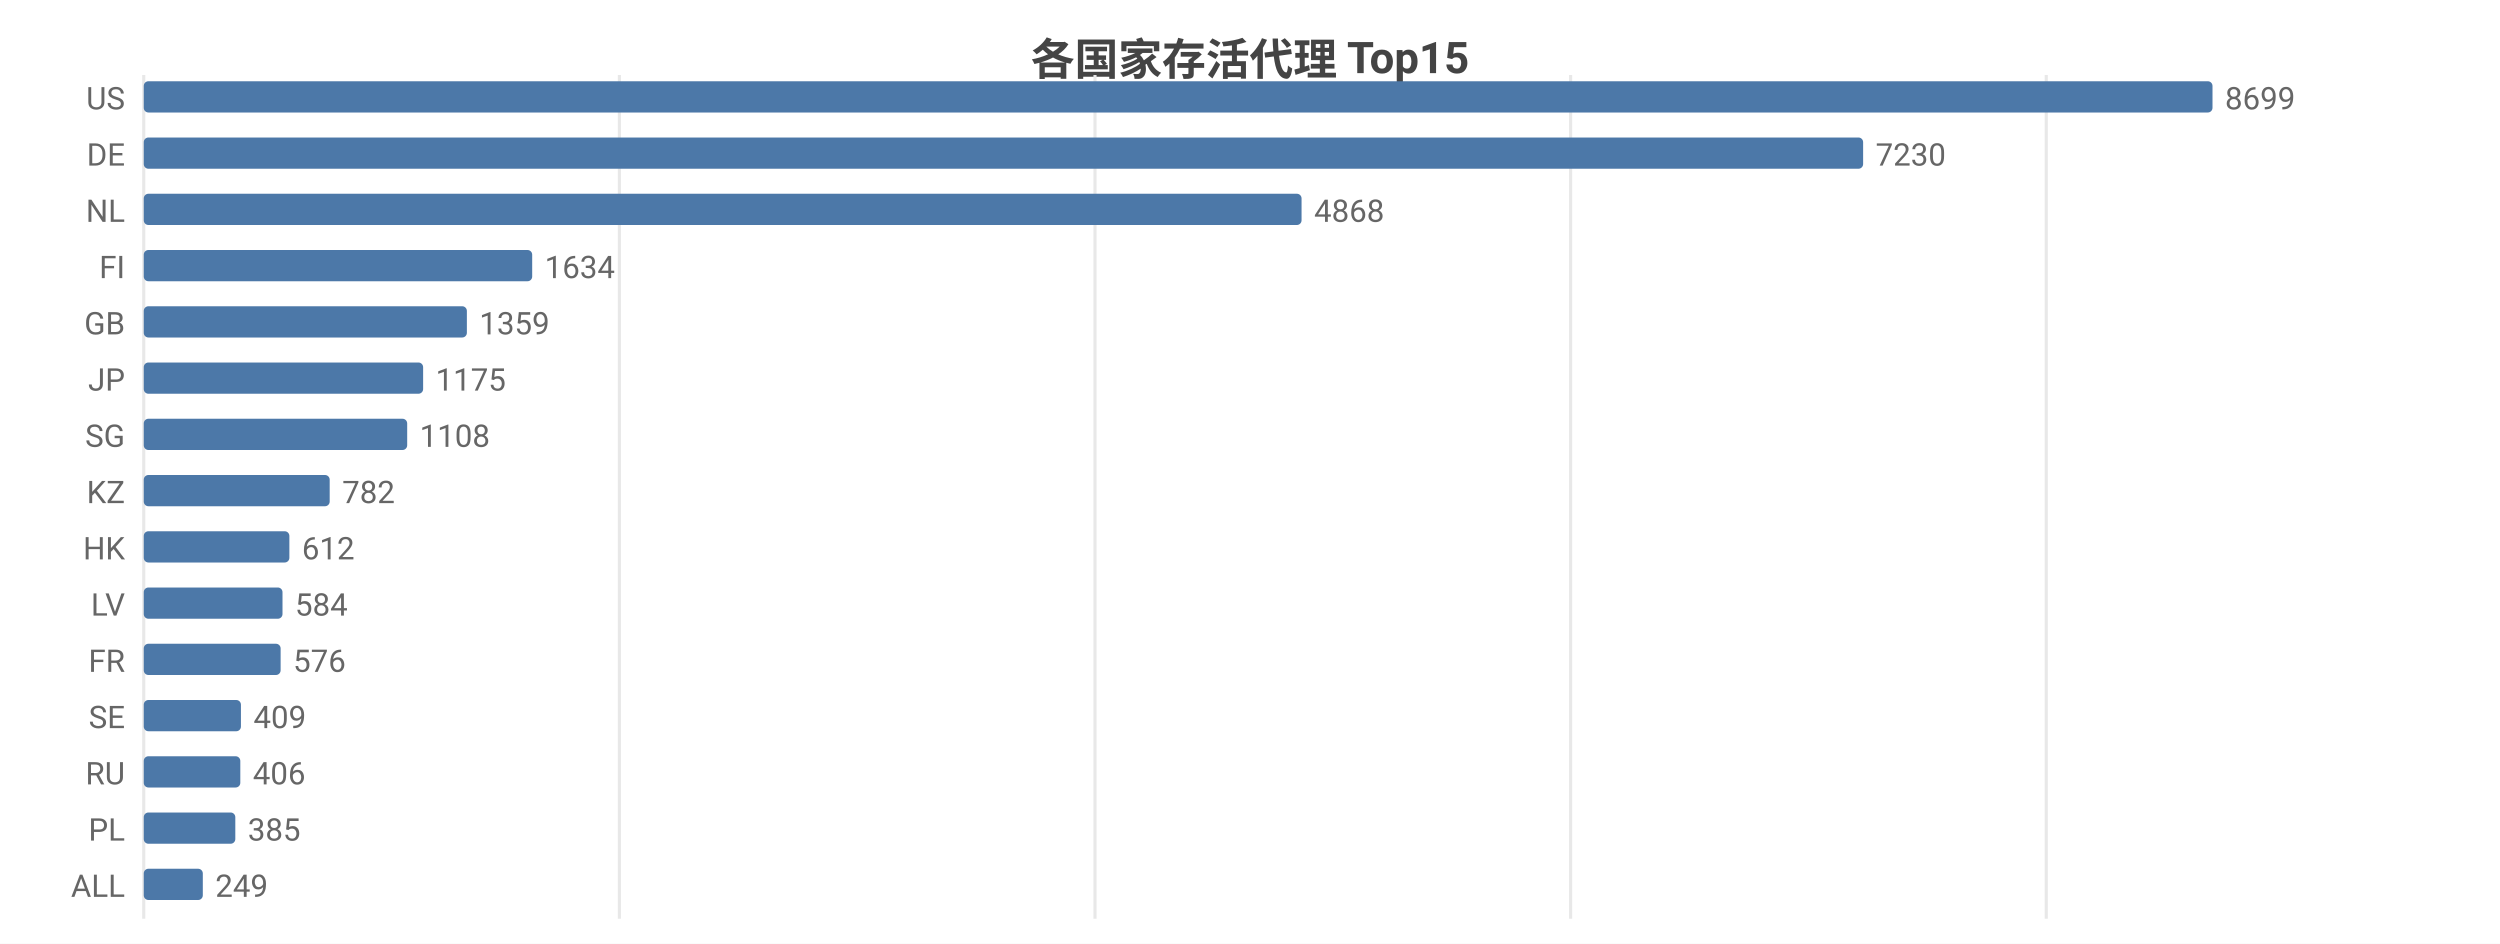
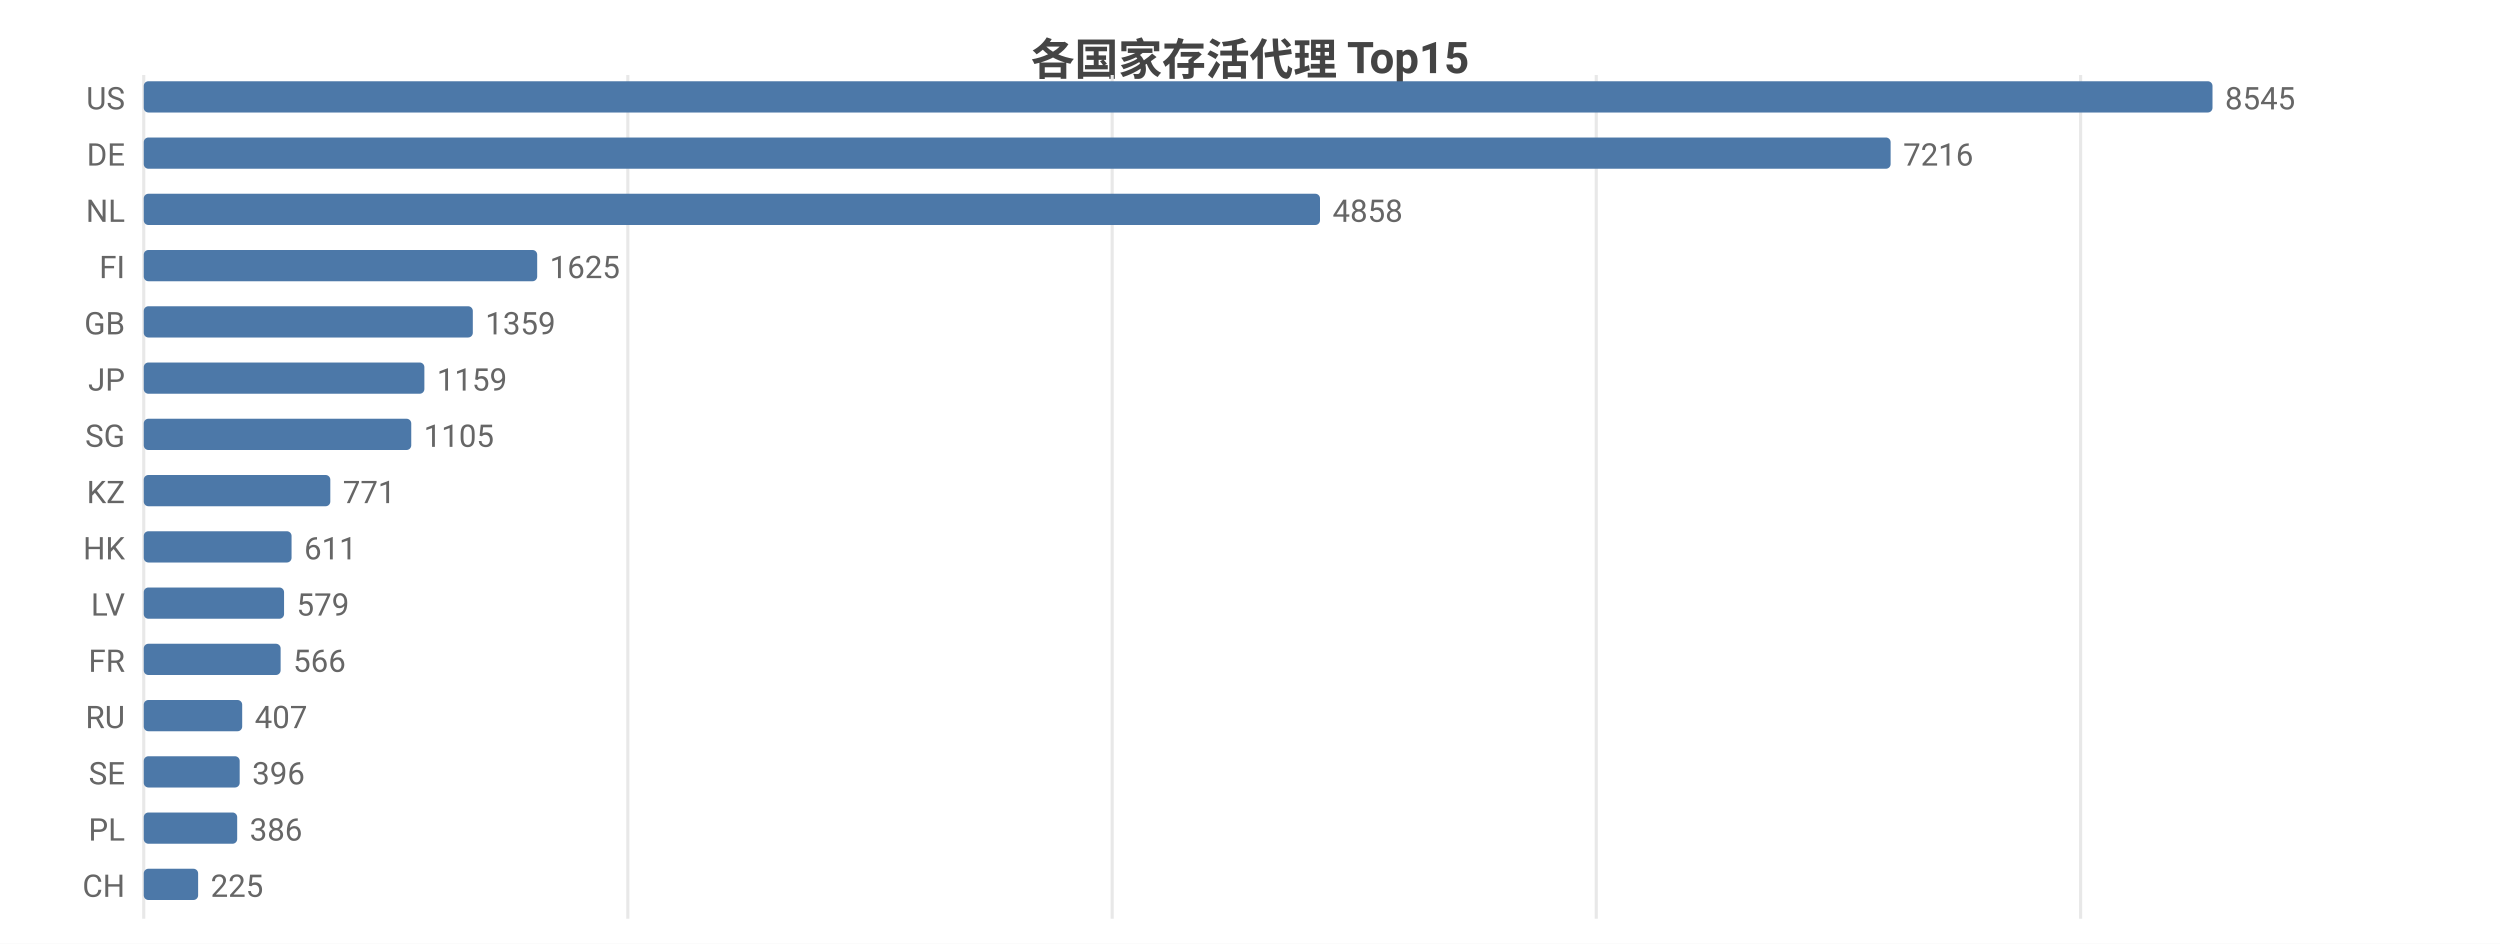
<svg xmlns="http://www.w3.org/2000/svg" width="800" height="302" viewBox="0 0 800 302">
  <rect width="800" height="302" fill="#ffffff" />
  <style>text{font-family:system-ui,-apple-system,'Segoe UI',Roboto,'PingFang SC','Microsoft YaHei','Noto Sans CJK SC',sans-serif}.g{stroke:#e8e8e8;stroke-width:1}.a{stroke:#999;stroke-width:1}.t{font-size:10px;fill:#666}.m{font-size:10px;text-anchor:middle;fill:#666}.e{font-size:10px;text-anchor:end;fill:#666}.l{font-size:11px;fill:#333}.tt{font-size:14px;font-weight:600;text-anchor:middle;fill:#444}.em{font-size:13px;text-anchor:middle;fill:#999}</style>
  <text class="tt" x="400.0" y="24">各国家存活代理 Top15</text>
  <line class="g" x1="46" y1="24" x2="46" y2="294" />
-   <line class="g" x1="198.2" y1="24" x2="198.2" y2="294" />
-   <line class="g" x1="350.4" y1="24" x2="350.4" y2="294" />
-   <line class="g" x1="502.6" y1="24" x2="502.6" y2="294" />
-   <line class="g" x1="654.8" y1="24" x2="654.8" y2="294" />
+   <line class="g" x1="200.9" y1="24" x2="200.9" y2="294" />
+   <line class="g" x1="355.9" y1="24" x2="355.9" y2="294" />
+   <line class="g" x1="510.8" y1="24" x2="510.8" y2="294" />
+   <line class="g" x1="665.8" y1="24" x2="665.8" y2="294" />
  <text class="e" x="40" y="35">US</text>
  <rect x="46" y="26" width="662" height="10" fill="#4c78a8" rx="1.5" />
-   <text class="t" x="712" y="35">8699</text>
+   <text class="t" x="712" y="35">8545</text>
  <text class="e" x="40" y="53">DE</text>
-   <rect x="46" y="44" width="550.2" height="10" fill="#4c78a8" rx="1.5" />
-   <text class="t" x="600.2" y="53">7230</text>
+   <rect x="46" y="44" width="559.0" height="10" fill="#4c78a8" rx="1.5" />
+   <text class="t" x="609.0" y="53">7216</text>
  <text class="e" x="40" y="71">NL</text>
-   <rect x="46" y="62" width="370.5" height="10" fill="#4c78a8" rx="1.5" />
-   <text class="t" x="420.5" y="71">4868</text>
+   <rect x="46" y="62" width="376.4" height="10" fill="#4c78a8" rx="1.5" />
+   <text class="t" x="426.4" y="71">4858</text>
  <text class="e" x="40" y="89">FI</text>
-   <rect x="46" y="80" width="124.3" height="10" fill="#4c78a8" rx="1.5" />
-   <text class="t" x="174.3" y="89">1634</text>
+   <rect x="46" y="80" width="125.9" height="10" fill="#4c78a8" rx="1.5" />
+   <text class="t" x="175.9" y="89">1625</text>
  <text class="e" x="40" y="107">GB</text>
-   <rect x="46" y="98" width="103.4" height="10" fill="#4c78a8" rx="1.5" />
-   <text class="t" x="153.4" y="107">1359</text>
+   <rect x="46" y="98" width="105.3" height="10" fill="#4c78a8" rx="1.5" />
+   <text class="t" x="155.3" y="107">1359</text>
  <text class="e" x="40" y="125">JP</text>
-   <rect x="46" y="116" width="89.4" height="10" fill="#4c78a8" rx="1.5" />
-   <text class="t" x="139.4" y="125">1175</text>
+   <rect x="46" y="116" width="89.8" height="10" fill="#4c78a8" rx="1.5" />
+   <text class="t" x="139.8" y="125">1159</text>
  <text class="e" x="40" y="143">SG</text>
-   <rect x="46" y="134" width="84.3" height="10" fill="#4c78a8" rx="1.5" />
-   <text class="t" x="134.3" y="143">1108</text>
+   <rect x="46" y="134" width="85.6" height="10" fill="#4c78a8" rx="1.5" />
+   <text class="t" x="135.6" y="143">1105</text>
  <text class="e" x="40" y="161">KZ</text>
-   <rect x="46" y="152" width="59.5" height="10" fill="#4c78a8" rx="1.5" />
-   <text class="t" x="109.5" y="161">782</text>
+   <rect x="46" y="152" width="59.7" height="10" fill="#4c78a8" rx="1.5" />
+   <text class="t" x="109.7" y="161">771</text>
  <text class="e" x="40" y="179">HK</text>
-   <rect x="46" y="170" width="46.6" height="10" fill="#4c78a8" rx="1.5" />
-   <text class="t" x="96.6" y="179">612</text>
+   <rect x="46" y="170" width="47.3" height="10" fill="#4c78a8" rx="1.5" />
+   <text class="t" x="97.3" y="179">611</text>
  <text class="e" x="40" y="197">LV</text>
-   <rect x="46" y="188" width="44.4" height="10" fill="#4c78a8" rx="1.5" />
-   <text class="t" x="94.4" y="197">584</text>
+   <rect x="46" y="188" width="44.9" height="10" fill="#4c78a8" rx="1.5" />
+   <text class="t" x="94.9" y="197">579</text>
  <text class="e" x="40" y="215">FR</text>
  <rect x="46" y="206" width="43.8" height="10" fill="#4c78a8" rx="1.5" />
-   <text class="t" x="93.8" y="215">576</text>
-   <text class="e" x="40" y="233">SE</text>
-   <rect x="46" y="224" width="31.1" height="10" fill="#4c78a8" rx="1.5" />
-   <text class="t" x="81.1" y="233">409</text>
-   <text class="e" x="40" y="251">RU</text>
-   <rect x="46" y="242" width="30.9" height="10" fill="#4c78a8" rx="1.5" />
-   <text class="t" x="80.9" y="251">406</text>
+   <text class="t" x="93.8" y="215">566</text>
+   <text class="e" x="40" y="233">RU</text>
+   <rect x="46" y="224" width="31.5" height="10" fill="#4c78a8" rx="1.5" />
+   <text class="t" x="81.5" y="233">407</text>
+   <text class="e" x="40" y="251">SE</text>
+   <rect x="46" y="242" width="30.7" height="10" fill="#4c78a8" rx="1.5" />
+   <text class="t" x="80.7" y="251">396</text>
  <text class="e" x="40" y="269">PL</text>
-   <rect x="46" y="260" width="29.3" height="10" fill="#4c78a8" rx="1.5" />
-   <text class="t" x="79.3" y="269">385</text>
-   <text class="e" x="40" y="287">ALL</text>
-   <rect x="46" y="278" width="18.9" height="10" fill="#4c78a8" rx="1.5" />
-   <text class="t" x="68.9" y="287">249</text>
+   <rect x="46" y="260" width="29.9" height="10" fill="#4c78a8" rx="1.5" />
+   <text class="t" x="79.9" y="269">386</text>
+   <text class="e" x="40" y="287">CH</text>
+   <rect x="46" y="278" width="17.4" height="10" fill="#4c78a8" rx="1.5" />
+   <text class="t" x="67.4" y="287">225</text>
</svg>
